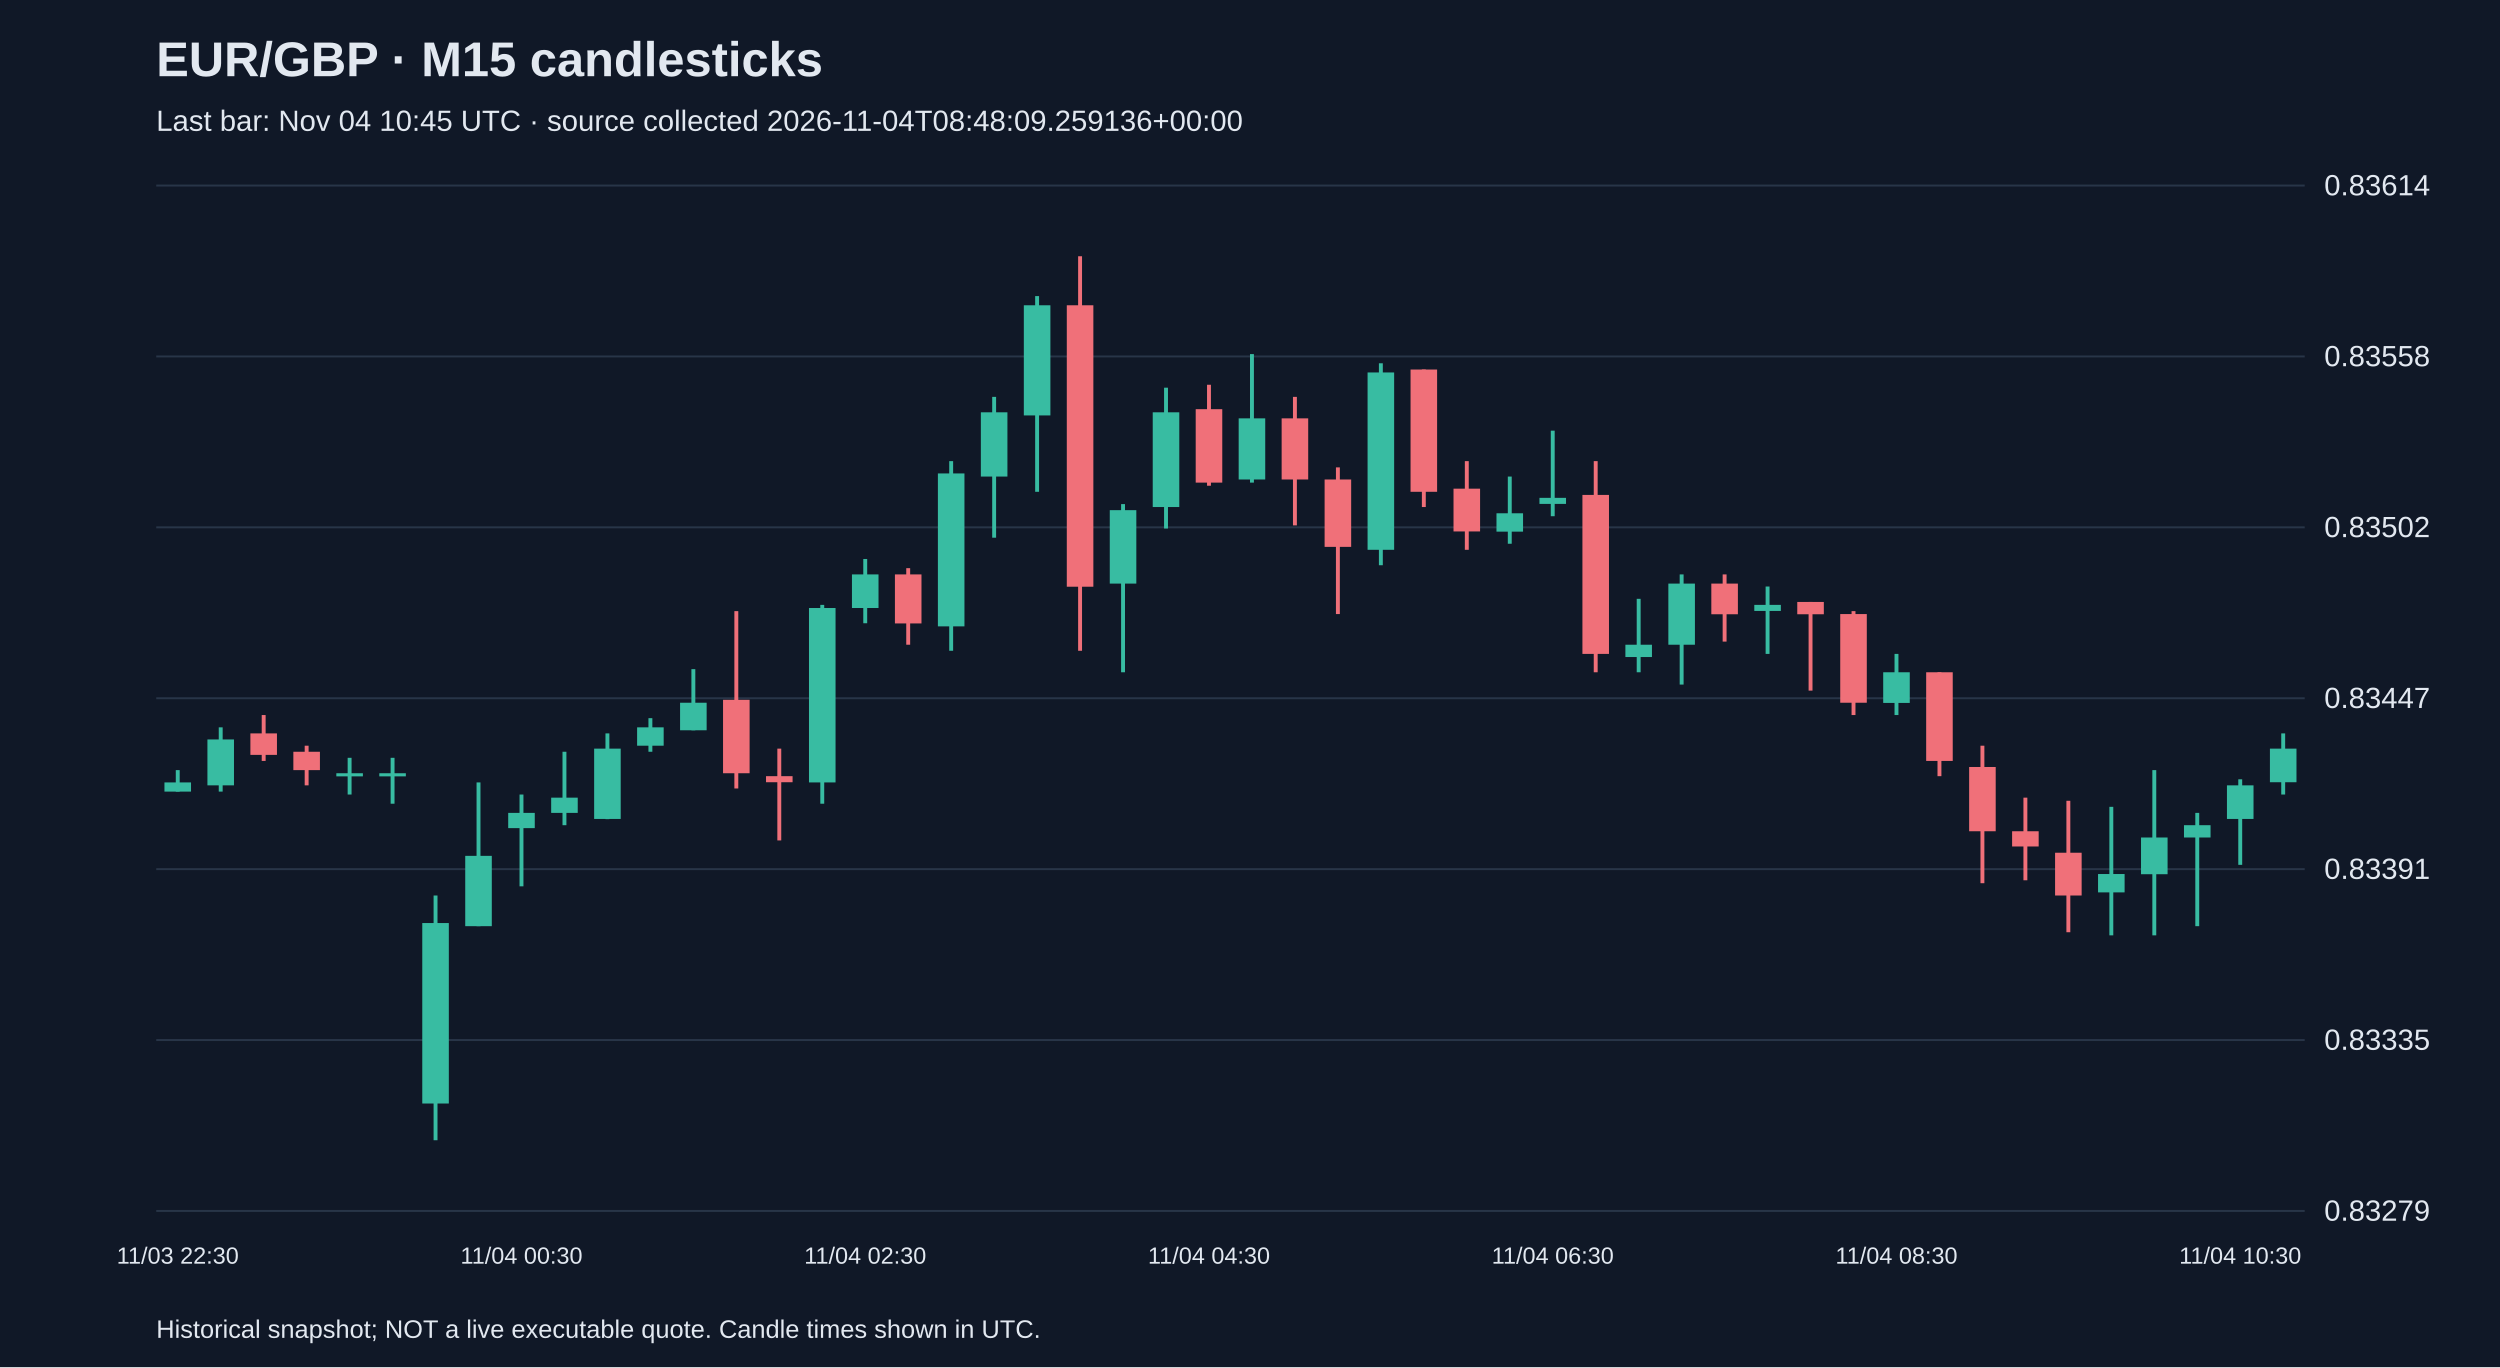
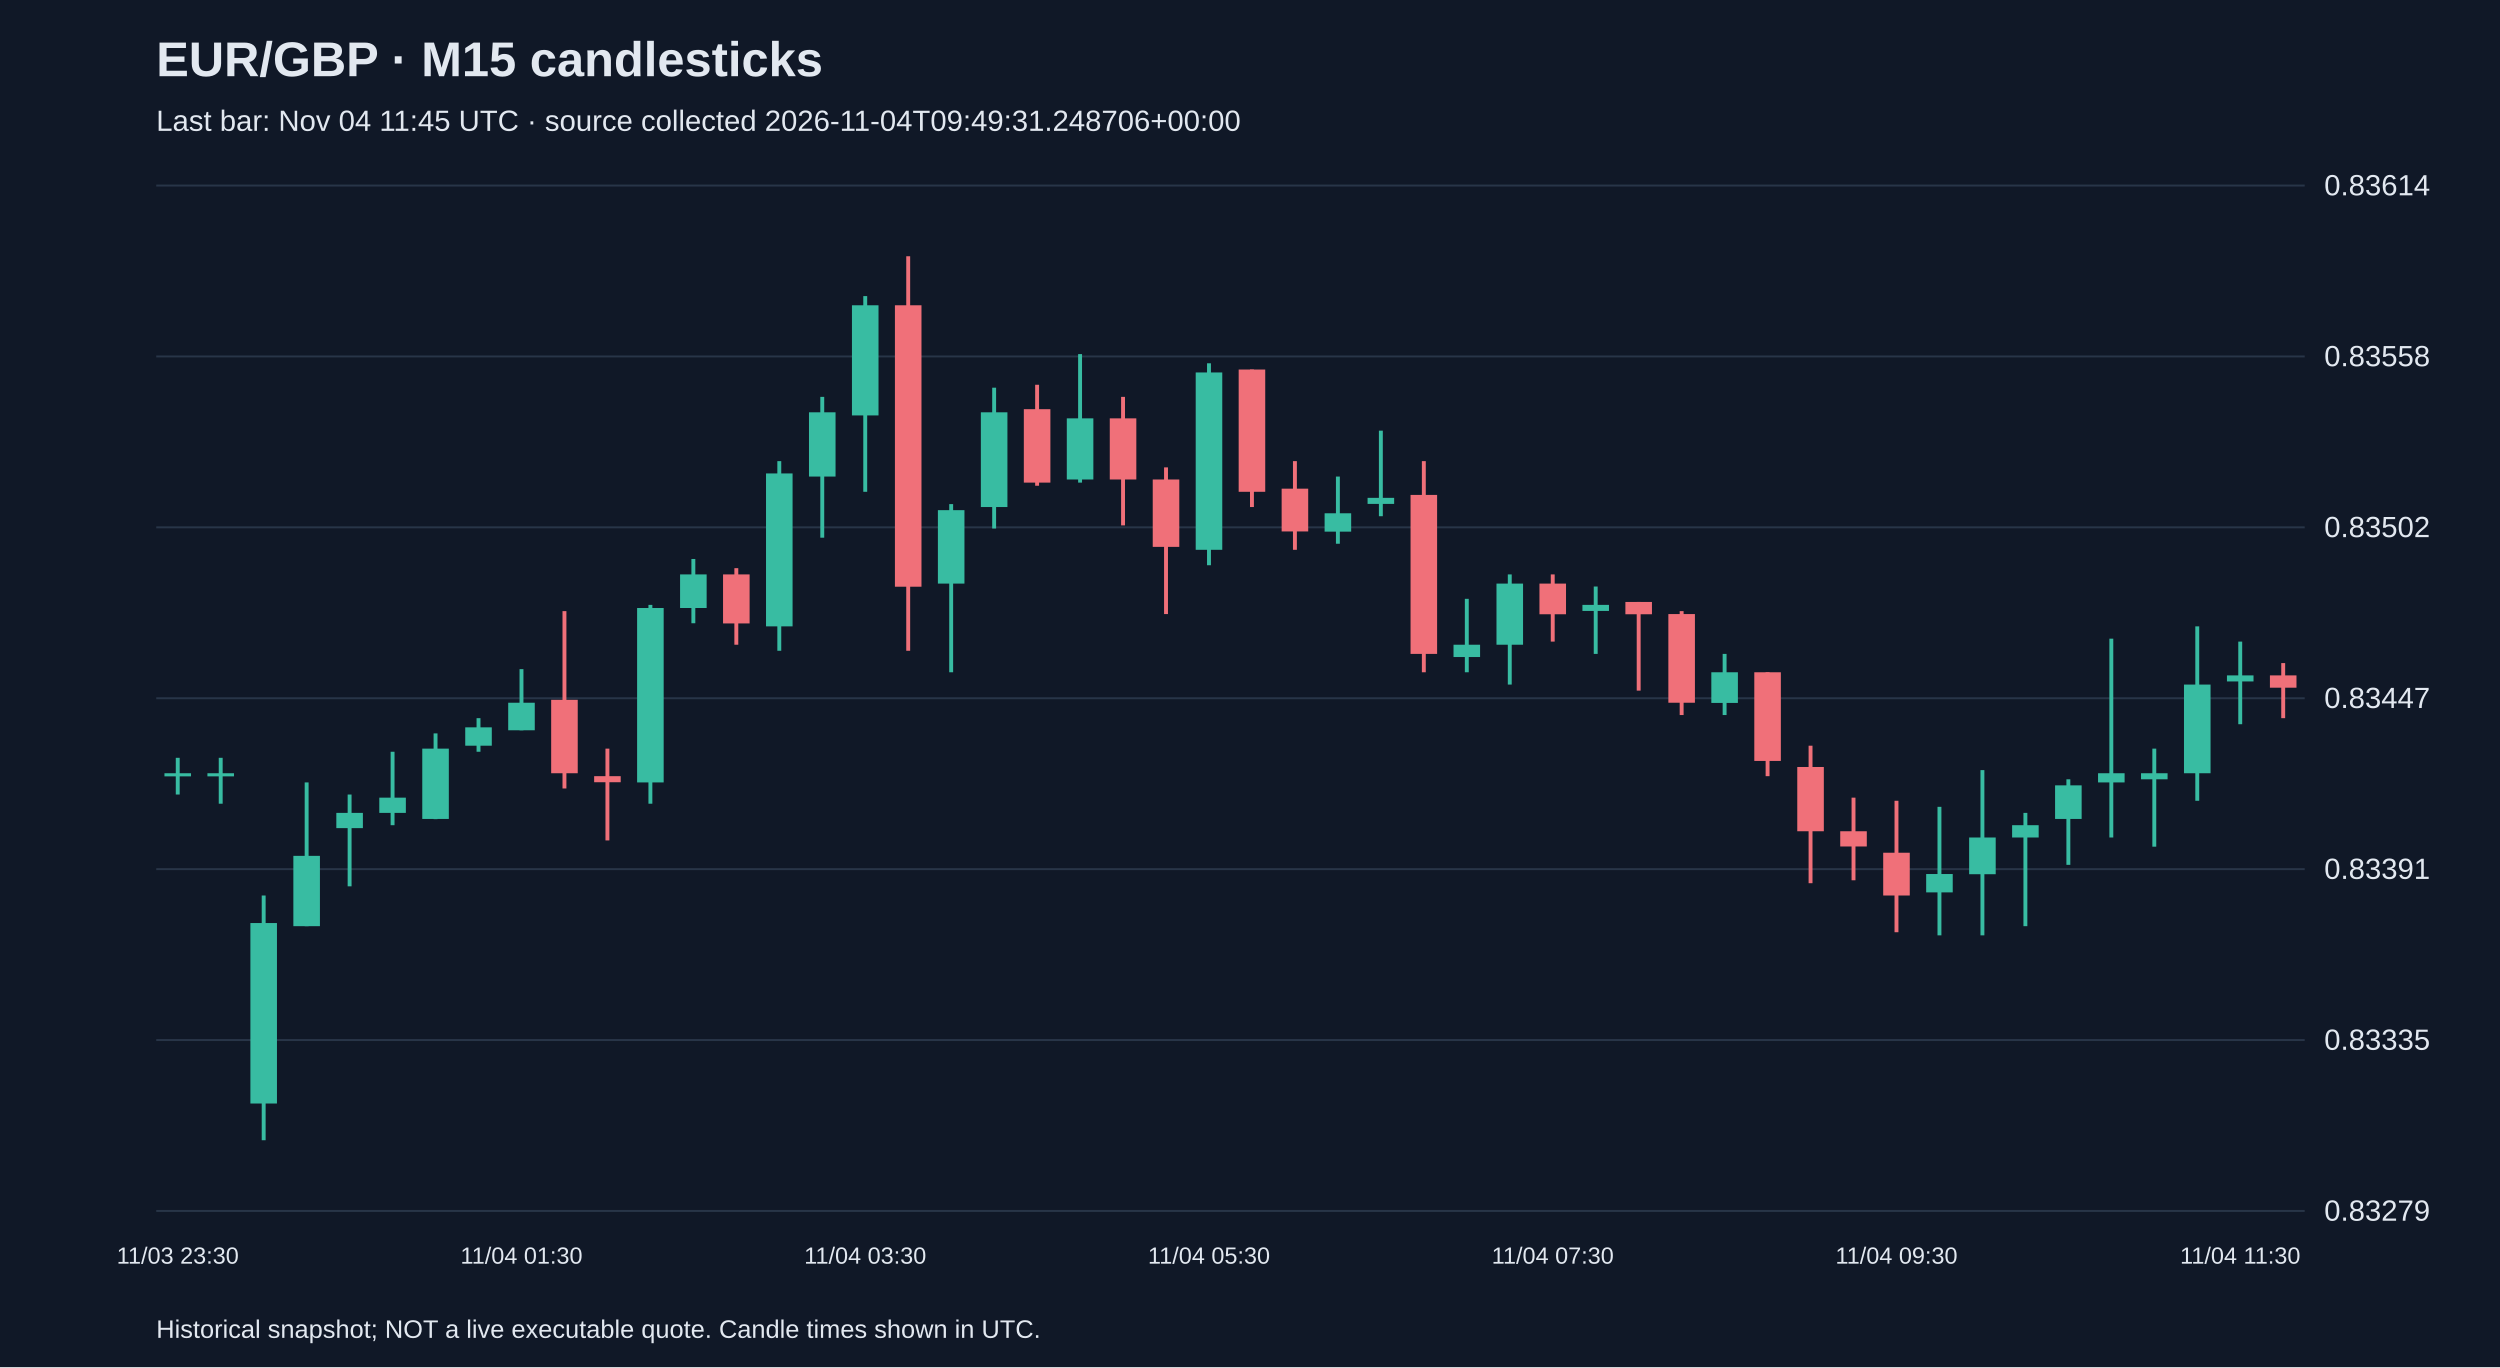
<svg xmlns="http://www.w3.org/2000/svg" viewBox="0 0 1280 700">
  <rect width="100%" height="100%" fill="#101827" />
  <style>text{font-family:Arial,sans-serif;fill:#e2e8f0}</style>
  <text x="80" y="39" font-size="25" font-weight="bold">EUR/GBP · M15 candlesticks</text>
-   <text x="80" y="67" font-size="15" fill="#a6b1c5">Last bar: Nov 04 10:45 UTC · source collected 2026-11-04T08:48:09.259136+00:00</text>
+   <text x="80" y="67" font-size="15" fill="#a6b1c5">Last bar: Nov 04 11:45 UTC · source collected 2026-11-04T09:49:31.248706+00:00</text>
  <line x1="80" y1="620.0" x2="1180" y2="620.0" stroke="#283548" />
  <text x="1190" y="625.0" font-size="15">0.83279</text>
  <line x1="80" y1="532.5" x2="1180" y2="532.5" stroke="#283548" />
  <text x="1190" y="537.5" font-size="15">0.83335</text>
  <line x1="80" y1="445.0" x2="1180" y2="445.0" stroke="#283548" />
  <text x="1190" y="450.0" font-size="15">0.83391</text>
  <line x1="80" y1="357.5" x2="1180" y2="357.5" stroke="#283548" />
  <text x="1190" y="362.5" font-size="15">0.83447</text>
  <line x1="80" y1="270.0" x2="1180" y2="270.0" stroke="#283548" />
  <text x="1190" y="275.0" font-size="15">0.83502</text>
  <line x1="80" y1="182.5" x2="1180" y2="182.5" stroke="#283548" />
  <text x="1190" y="187.5" font-size="15">0.83558</text>
  <line x1="80" y1="95.0" x2="1180" y2="95.0" stroke="#283548" />
  <text x="1190" y="100.0" font-size="15">0.83614</text>
-   <line x1="91.0" y1="394.3" x2="91.0" y2="405.3" stroke="#38bca2" stroke-width="2" />
-   <rect x="84.2" y="400.6" width="13.6" height="4.7" fill="#38bca2" />
-   <text x="91.0" y="647" text-anchor="middle" font-size="12">11/03 22:30</text>
-   <line x1="113.0" y1="372.4" x2="113.0" y2="405.3" stroke="#38bca2" stroke-width="2" />
-   <rect x="106.2" y="378.6" width="13.6" height="23.5" fill="#38bca2" />
-   <line x1="135.0" y1="366.1" x2="135.0" y2="389.6" stroke="#f07079" stroke-width="2" />
-   <rect x="128.2" y="375.5" width="13.6" height="11.0" fill="#f07079" />
-   <line x1="157.0" y1="381.8" x2="157.0" y2="402.1" stroke="#f07079" stroke-width="2" />
-   <rect x="150.2" y="384.9" width="13.6" height="9.4" fill="#f07079" />
-   <line x1="179.0" y1="388.0" x2="179.0" y2="406.8" stroke="#38bca2" stroke-width="2" />
-   <rect x="172.2" y="395.9" width="13.6" height="1.6" fill="#38bca2" />
-   <line x1="201.0" y1="388.0" x2="201.0" y2="411.5" stroke="#38bca2" stroke-width="2" />
-   <rect x="194.2" y="395.9" width="13.6" height="1.6" fill="#38bca2" />
-   <line x1="223.0" y1="458.5" x2="223.0" y2="583.8" stroke="#38bca2" stroke-width="2" />
-   <rect x="216.2" y="472.6" width="13.6" height="92.4" fill="#38bca2" />
-   <line x1="245.0" y1="400.6" x2="245.0" y2="474.2" stroke="#38bca2" stroke-width="2" />
-   <rect x="238.2" y="438.2" width="13.6" height="36.0" fill="#38bca2" />
-   <line x1="267.0" y1="406.8" x2="267.0" y2="453.8" stroke="#38bca2" stroke-width="2" />
-   <rect x="260.2" y="416.2" width="13.6" height="7.8" fill="#38bca2" />
-   <text x="267.0" y="647" text-anchor="middle" font-size="12">11/04 00:30</text>
-   <line x1="289.0" y1="384.9" x2="289.0" y2="422.5" stroke="#38bca2" stroke-width="2" />
-   <rect x="282.2" y="408.4" width="13.6" height="7.8" fill="#38bca2" />
-   <line x1="311.0" y1="375.5" x2="311.0" y2="419.4" stroke="#38bca2" stroke-width="2" />
-   <rect x="304.2" y="383.3" width="13.6" height="36.0" fill="#38bca2" />
-   <line x1="333.0" y1="367.7" x2="333.0" y2="384.9" stroke="#38bca2" stroke-width="2" />
-   <rect x="326.2" y="372.4" width="13.6" height="9.4" fill="#38bca2" />
-   <line x1="355.0" y1="342.6" x2="355.0" y2="373.9" stroke="#38bca2" stroke-width="2" />
-   <rect x="348.2" y="359.8" width="13.6" height="14.1" fill="#38bca2" />
-   <line x1="377.0" y1="312.9" x2="377.0" y2="403.7" stroke="#f07079" stroke-width="2" />
-   <rect x="370.2" y="358.3" width="13.6" height="37.6" fill="#f07079" />
-   <line x1="399.0" y1="383.3" x2="399.0" y2="430.3" stroke="#f07079" stroke-width="2" />
-   <rect x="392.2" y="397.4" width="13.6" height="3.1" fill="#f07079" />
-   <line x1="421.0" y1="309.7" x2="421.0" y2="411.5" stroke="#38bca2" stroke-width="2" />
-   <rect x="414.2" y="311.3" width="13.6" height="89.3" fill="#38bca2" />
-   <line x1="443.0" y1="286.2" x2="443.0" y2="319.1" stroke="#38bca2" stroke-width="2" />
-   <rect x="436.2" y="294.1" width="13.6" height="17.2" fill="#38bca2" />
-   <text x="443.0" y="647" text-anchor="middle" font-size="12">11/04 02:30</text>
-   <line x1="465.0" y1="290.9" x2="465.0" y2="330.1" stroke="#f07079" stroke-width="2" />
-   <rect x="458.2" y="294.1" width="13.6" height="25.1" fill="#f07079" />
-   <line x1="487.0" y1="236.1" x2="487.0" y2="333.2" stroke="#38bca2" stroke-width="2" />
-   <rect x="480.2" y="242.4" width="13.6" height="78.3" fill="#38bca2" />
-   <line x1="509.0" y1="203.2" x2="509.0" y2="275.3" stroke="#38bca2" stroke-width="2" />
-   <rect x="502.2" y="211.1" width="13.6" height="32.9" fill="#38bca2" />
-   <line x1="531.0" y1="151.6" x2="531.0" y2="251.8" stroke="#38bca2" stroke-width="2" />
-   <rect x="524.2" y="156.3" width="13.6" height="56.4" fill="#38bca2" />
-   <line x1="553.0" y1="131.2" x2="553.0" y2="333.2" stroke="#f07079" stroke-width="2" />
-   <rect x="546.2" y="156.3" width="13.6" height="144.1" fill="#f07079" />
-   <line x1="575.0" y1="258.1" x2="575.0" y2="344.2" stroke="#38bca2" stroke-width="2" />
-   <rect x="568.2" y="261.2" width="13.6" height="37.6" fill="#38bca2" />
-   <line x1="597.0" y1="198.5" x2="597.0" y2="270.6" stroke="#38bca2" stroke-width="2" />
-   <rect x="590.2" y="211.1" width="13.6" height="48.5" fill="#38bca2" />
-   <line x1="619.0" y1="197.0" x2="619.0" y2="248.7" stroke="#f07079" stroke-width="2" />
-   <rect x="612.2" y="209.5" width="13.6" height="37.6" fill="#f07079" />
-   <text x="619.0" y="647" text-anchor="middle" font-size="12">11/04 04:30</text>
-   <line x1="641.0" y1="181.3" x2="641.0" y2="247.1" stroke="#38bca2" stroke-width="2" />
-   <rect x="634.2" y="214.2" width="13.6" height="31.3" fill="#38bca2" />
-   <line x1="663.0" y1="203.2" x2="663.0" y2="269.0" stroke="#f07079" stroke-width="2" />
-   <rect x="656.2" y="214.2" width="13.6" height="31.3" fill="#f07079" />
-   <line x1="685.0" y1="239.3" x2="685.0" y2="314.4" stroke="#f07079" stroke-width="2" />
-   <rect x="678.2" y="245.5" width="13.6" height="34.5" fill="#f07079" />
-   <line x1="707.0" y1="186.0" x2="707.0" y2="289.4" stroke="#38bca2" stroke-width="2" />
-   <rect x="700.2" y="190.7" width="13.6" height="90.8" fill="#38bca2" />
-   <line x1="729.0" y1="189.2" x2="729.0" y2="259.6" stroke="#f07079" stroke-width="2" />
-   <rect x="722.2" y="189.2" width="13.6" height="62.6" fill="#f07079" />
-   <line x1="751.0" y1="236.1" x2="751.0" y2="281.5" stroke="#f07079" stroke-width="2" />
-   <rect x="744.2" y="250.2" width="13.6" height="21.9" fill="#f07079" />
-   <line x1="773.0" y1="244.0" x2="773.0" y2="278.4" stroke="#38bca2" stroke-width="2" />
-   <rect x="766.2" y="262.8" width="13.6" height="9.4" fill="#38bca2" />
-   <line x1="795.0" y1="220.5" x2="795.0" y2="264.3" stroke="#38bca2" stroke-width="2" />
-   <rect x="788.2" y="254.9" width="13.6" height="3.1" fill="#38bca2" />
-   <text x="795.0" y="647" text-anchor="middle" font-size="12">11/04 06:30</text>
-   <line x1="817.0" y1="236.1" x2="817.0" y2="344.2" stroke="#f07079" stroke-width="2" />
-   <rect x="810.2" y="253.4" width="13.6" height="81.4" fill="#f07079" />
-   <line x1="839.0" y1="306.6" x2="839.0" y2="344.2" stroke="#38bca2" stroke-width="2" />
-   <rect x="832.2" y="330.1" width="13.6" height="6.3" fill="#38bca2" />
-   <line x1="861.0" y1="294.1" x2="861.0" y2="350.5" stroke="#38bca2" stroke-width="2" />
-   <rect x="854.2" y="298.8" width="13.6" height="31.3" fill="#38bca2" />
-   <line x1="883.0" y1="294.1" x2="883.0" y2="328.5" stroke="#f07079" stroke-width="2" />
-   <rect x="876.2" y="298.8" width="13.6" height="15.7" fill="#f07079" />
-   <line x1="905.0" y1="300.3" x2="905.0" y2="334.8" stroke="#38bca2" stroke-width="2" />
-   <rect x="898.2" y="309.7" width="13.6" height="3.1" fill="#38bca2" />
-   <line x1="927.0" y1="308.2" x2="927.0" y2="353.6" stroke="#f07079" stroke-width="2" />
-   <rect x="920.2" y="308.2" width="13.6" height="6.3" fill="#f07079" />
-   <line x1="949.0" y1="312.9" x2="949.0" y2="366.1" stroke="#f07079" stroke-width="2" />
-   <rect x="942.2" y="314.4" width="13.6" height="45.4" fill="#f07079" />
-   <line x1="971.0" y1="334.8" x2="971.0" y2="366.1" stroke="#38bca2" stroke-width="2" />
-   <rect x="964.2" y="344.2" width="13.6" height="15.7" fill="#38bca2" />
-   <text x="971.0" y="647" text-anchor="middle" font-size="12">11/04 08:30</text>
-   <line x1="993.0" y1="344.2" x2="993.0" y2="397.4" stroke="#f07079" stroke-width="2" />
-   <rect x="986.2" y="344.2" width="13.6" height="45.4" fill="#f07079" />
-   <line x1="1015.0" y1="381.8" x2="1015.0" y2="452.2" stroke="#f07079" stroke-width="2" />
-   <rect x="1008.2" y="392.7" width="13.6" height="32.9" fill="#f07079" />
-   <line x1="1037.0" y1="408.4" x2="1037.0" y2="450.7" stroke="#f07079" stroke-width="2" />
-   <rect x="1030.2" y="425.6" width="13.6" height="7.8" fill="#f07079" />
-   <line x1="1059.0" y1="410.0" x2="1059.0" y2="477.3" stroke="#f07079" stroke-width="2" />
-   <rect x="1052.2" y="436.6" width="13.6" height="21.9" fill="#f07079" />
-   <line x1="1081.0" y1="413.1" x2="1081.0" y2="478.9" stroke="#38bca2" stroke-width="2" />
-   <rect x="1074.2" y="447.5" width="13.6" height="9.4" fill="#38bca2" />
-   <line x1="1103.0" y1="394.3" x2="1103.0" y2="478.9" stroke="#38bca2" stroke-width="2" />
-   <rect x="1096.2" y="428.8" width="13.6" height="18.8" fill="#38bca2" />
-   <line x1="1125.0" y1="416.2" x2="1125.0" y2="474.2" stroke="#38bca2" stroke-width="2" />
-   <rect x="1118.2" y="422.5" width="13.6" height="6.3" fill="#38bca2" />
-   <line x1="1147.0" y1="399.0" x2="1147.0" y2="442.8" stroke="#38bca2" stroke-width="2" />
-   <rect x="1140.2" y="402.1" width="13.6" height="17.2" fill="#38bca2" />
-   <text x="1147.0" y="647" text-anchor="middle" font-size="12">11/04 10:30</text>
-   <line x1="1169.0" y1="375.5" x2="1169.0" y2="406.8" stroke="#38bca2" stroke-width="2" />
-   <rect x="1162.2" y="383.3" width="13.6" height="17.2" fill="#38bca2" />
+   <line x1="91.0" y1="388.0" x2="91.0" y2="406.8" stroke="#38bca2" stroke-width="2" />
+   <rect x="84.2" y="395.9" width="13.6" height="1.6" fill="#38bca2" />
+   <text x="91.0" y="647" text-anchor="middle" font-size="12">11/03 23:30</text>
+   <line x1="113.0" y1="388.0" x2="113.0" y2="411.5" stroke="#38bca2" stroke-width="2" />
+   <rect x="106.2" y="395.9" width="13.6" height="1.6" fill="#38bca2" />
+   <line x1="135.0" y1="458.5" x2="135.0" y2="583.8" stroke="#38bca2" stroke-width="2" />
+   <rect x="128.2" y="472.6" width="13.6" height="92.4" fill="#38bca2" />
+   <line x1="157.0" y1="400.6" x2="157.0" y2="474.2" stroke="#38bca2" stroke-width="2" />
+   <rect x="150.2" y="438.2" width="13.6" height="36.0" fill="#38bca2" />
+   <line x1="179.0" y1="406.8" x2="179.0" y2="453.8" stroke="#38bca2" stroke-width="2" />
+   <rect x="172.2" y="416.2" width="13.6" height="7.8" fill="#38bca2" />
+   <line x1="201.0" y1="384.9" x2="201.0" y2="422.5" stroke="#38bca2" stroke-width="2" />
+   <rect x="194.2" y="408.4" width="13.6" height="7.8" fill="#38bca2" />
+   <line x1="223.0" y1="375.5" x2="223.0" y2="419.4" stroke="#38bca2" stroke-width="2" />
+   <rect x="216.2" y="383.3" width="13.6" height="36.0" fill="#38bca2" />
+   <line x1="245.0" y1="367.7" x2="245.0" y2="384.9" stroke="#38bca2" stroke-width="2" />
+   <rect x="238.2" y="372.4" width="13.6" height="9.4" fill="#38bca2" />
+   <line x1="267.0" y1="342.6" x2="267.0" y2="373.9" stroke="#38bca2" stroke-width="2" />
+   <rect x="260.2" y="359.8" width="13.6" height="14.1" fill="#38bca2" />
+   <text x="267.0" y="647" text-anchor="middle" font-size="12">11/04 01:30</text>
+   <line x1="289.0" y1="312.9" x2="289.0" y2="403.7" stroke="#f07079" stroke-width="2" />
+   <rect x="282.2" y="358.3" width="13.6" height="37.6" fill="#f07079" />
+   <line x1="311.0" y1="383.3" x2="311.0" y2="430.3" stroke="#f07079" stroke-width="2" />
+   <rect x="304.2" y="397.4" width="13.6" height="3.1" fill="#f07079" />
+   <line x1="333.0" y1="309.7" x2="333.0" y2="411.5" stroke="#38bca2" stroke-width="2" />
+   <rect x="326.2" y="311.3" width="13.6" height="89.3" fill="#38bca2" />
+   <line x1="355.0" y1="286.2" x2="355.0" y2="319.1" stroke="#38bca2" stroke-width="2" />
+   <rect x="348.2" y="294.1" width="13.6" height="17.2" fill="#38bca2" />
+   <line x1="377.0" y1="290.9" x2="377.0" y2="330.1" stroke="#f07079" stroke-width="2" />
+   <rect x="370.2" y="294.1" width="13.6" height="25.1" fill="#f07079" />
+   <line x1="399.0" y1="236.1" x2="399.0" y2="333.2" stroke="#38bca2" stroke-width="2" />
+   <rect x="392.2" y="242.4" width="13.6" height="78.3" fill="#38bca2" />
+   <line x1="421.0" y1="203.2" x2="421.0" y2="275.3" stroke="#38bca2" stroke-width="2" />
+   <rect x="414.2" y="211.1" width="13.6" height="32.9" fill="#38bca2" />
+   <line x1="443.0" y1="151.6" x2="443.0" y2="251.8" stroke="#38bca2" stroke-width="2" />
+   <rect x="436.2" y="156.3" width="13.6" height="56.4" fill="#38bca2" />
+   <text x="443.0" y="647" text-anchor="middle" font-size="12">11/04 03:30</text>
+   <line x1="465.0" y1="131.2" x2="465.0" y2="333.2" stroke="#f07079" stroke-width="2" />
+   <rect x="458.2" y="156.3" width="13.6" height="144.1" fill="#f07079" />
+   <line x1="487.0" y1="258.1" x2="487.0" y2="344.2" stroke="#38bca2" stroke-width="2" />
+   <rect x="480.2" y="261.2" width="13.6" height="37.6" fill="#38bca2" />
+   <line x1="509.0" y1="198.5" x2="509.0" y2="270.6" stroke="#38bca2" stroke-width="2" />
+   <rect x="502.2" y="211.1" width="13.6" height="48.5" fill="#38bca2" />
+   <line x1="531.0" y1="197.0" x2="531.0" y2="248.7" stroke="#f07079" stroke-width="2" />
+   <rect x="524.2" y="209.5" width="13.6" height="37.6" fill="#f07079" />
+   <line x1="553.0" y1="181.3" x2="553.0" y2="247.1" stroke="#38bca2" stroke-width="2" />
+   <rect x="546.2" y="214.2" width="13.6" height="31.3" fill="#38bca2" />
+   <line x1="575.0" y1="203.2" x2="575.0" y2="269.0" stroke="#f07079" stroke-width="2" />
+   <rect x="568.2" y="214.2" width="13.6" height="31.3" fill="#f07079" />
+   <line x1="597.0" y1="239.3" x2="597.0" y2="314.4" stroke="#f07079" stroke-width="2" />
+   <rect x="590.2" y="245.5" width="13.6" height="34.5" fill="#f07079" />
+   <line x1="619.0" y1="186.0" x2="619.0" y2="289.4" stroke="#38bca2" stroke-width="2" />
+   <rect x="612.2" y="190.7" width="13.6" height="90.8" fill="#38bca2" />
+   <text x="619.0" y="647" text-anchor="middle" font-size="12">11/04 05:30</text>
+   <line x1="641.0" y1="189.2" x2="641.0" y2="259.6" stroke="#f07079" stroke-width="2" />
+   <rect x="634.2" y="189.2" width="13.6" height="62.6" fill="#f07079" />
+   <line x1="663.0" y1="236.1" x2="663.0" y2="281.5" stroke="#f07079" stroke-width="2" />
+   <rect x="656.2" y="250.2" width="13.6" height="21.9" fill="#f07079" />
+   <line x1="685.0" y1="244.0" x2="685.0" y2="278.4" stroke="#38bca2" stroke-width="2" />
+   <rect x="678.2" y="262.8" width="13.6" height="9.4" fill="#38bca2" />
+   <line x1="707.0" y1="220.5" x2="707.0" y2="264.3" stroke="#38bca2" stroke-width="2" />
+   <rect x="700.2" y="254.9" width="13.6" height="3.1" fill="#38bca2" />
+   <line x1="729.0" y1="236.1" x2="729.0" y2="344.2" stroke="#f07079" stroke-width="2" />
+   <rect x="722.2" y="253.4" width="13.6" height="81.4" fill="#f07079" />
+   <line x1="751.0" y1="306.6" x2="751.0" y2="344.2" stroke="#38bca2" stroke-width="2" />
+   <rect x="744.2" y="330.1" width="13.6" height="6.3" fill="#38bca2" />
+   <line x1="773.0" y1="294.1" x2="773.0" y2="350.5" stroke="#38bca2" stroke-width="2" />
+   <rect x="766.2" y="298.8" width="13.6" height="31.3" fill="#38bca2" />
+   <line x1="795.0" y1="294.1" x2="795.0" y2="328.5" stroke="#f07079" stroke-width="2" />
+   <rect x="788.2" y="298.8" width="13.6" height="15.7" fill="#f07079" />
+   <text x="795.0" y="647" text-anchor="middle" font-size="12">11/04 07:30</text>
+   <line x1="817.0" y1="300.3" x2="817.0" y2="334.8" stroke="#38bca2" stroke-width="2" />
+   <rect x="810.2" y="309.7" width="13.6" height="3.1" fill="#38bca2" />
+   <line x1="839.0" y1="308.2" x2="839.0" y2="353.6" stroke="#f07079" stroke-width="2" />
+   <rect x="832.2" y="308.2" width="13.6" height="6.3" fill="#f07079" />
+   <line x1="861.0" y1="312.9" x2="861.0" y2="366.1" stroke="#f07079" stroke-width="2" />
+   <rect x="854.2" y="314.4" width="13.6" height="45.4" fill="#f07079" />
+   <line x1="883.0" y1="334.8" x2="883.0" y2="366.1" stroke="#38bca2" stroke-width="2" />
+   <rect x="876.2" y="344.2" width="13.6" height="15.7" fill="#38bca2" />
+   <line x1="905.0" y1="344.2" x2="905.0" y2="397.4" stroke="#f07079" stroke-width="2" />
+   <rect x="898.2" y="344.2" width="13.6" height="45.4" fill="#f07079" />
+   <line x1="927.0" y1="381.8" x2="927.0" y2="452.2" stroke="#f07079" stroke-width="2" />
+   <rect x="920.2" y="392.7" width="13.6" height="32.9" fill="#f07079" />
+   <line x1="949.0" y1="408.4" x2="949.0" y2="450.7" stroke="#f07079" stroke-width="2" />
+   <rect x="942.2" y="425.6" width="13.6" height="7.8" fill="#f07079" />
+   <line x1="971.0" y1="410.0" x2="971.0" y2="477.3" stroke="#f07079" stroke-width="2" />
+   <rect x="964.2" y="436.6" width="13.6" height="21.9" fill="#f07079" />
+   <text x="971.0" y="647" text-anchor="middle" font-size="12">11/04 09:30</text>
+   <line x1="993.0" y1="413.1" x2="993.0" y2="478.9" stroke="#38bca2" stroke-width="2" />
+   <rect x="986.2" y="447.5" width="13.6" height="9.4" fill="#38bca2" />
+   <line x1="1015.0" y1="394.3" x2="1015.0" y2="478.9" stroke="#38bca2" stroke-width="2" />
+   <rect x="1008.2" y="428.8" width="13.6" height="18.8" fill="#38bca2" />
+   <line x1="1037.0" y1="416.2" x2="1037.0" y2="474.2" stroke="#38bca2" stroke-width="2" />
+   <rect x="1030.2" y="422.5" width="13.6" height="6.3" fill="#38bca2" />
+   <line x1="1059.0" y1="399.0" x2="1059.0" y2="442.8" stroke="#38bca2" stroke-width="2" />
+   <rect x="1052.2" y="402.1" width="13.6" height="17.2" fill="#38bca2" />
+   <line x1="1081.0" y1="327.0" x2="1081.0" y2="428.8" stroke="#38bca2" stroke-width="2" />
+   <rect x="1074.2" y="395.9" width="13.6" height="4.7" fill="#38bca2" />
+   <line x1="1103.0" y1="383.3" x2="1103.0" y2="433.5" stroke="#38bca2" stroke-width="2" />
+   <rect x="1096.2" y="395.9" width="13.6" height="3.1" fill="#38bca2" />
+   <line x1="1125.0" y1="320.7" x2="1125.0" y2="410.0" stroke="#38bca2" stroke-width="2" />
+   <rect x="1118.2" y="350.5" width="13.6" height="45.4" fill="#38bca2" />
+   <line x1="1147.0" y1="328.5" x2="1147.0" y2="370.8" stroke="#38bca2" stroke-width="2" />
+   <rect x="1140.2" y="345.8" width="13.6" height="3.1" fill="#38bca2" />
+   <text x="1147.0" y="647" text-anchor="middle" font-size="12">11/04 11:30</text>
+   <line x1="1169.0" y1="339.5" x2="1169.0" y2="367.7" stroke="#f07079" stroke-width="2" />
+   <rect x="1162.2" y="345.8" width="13.6" height="6.3" fill="#f07079" />
  <text x="80" y="685" font-size="13">Historical snapshot; NOT a live executable quote. Candle times shown in UTC.</text>
</svg>
